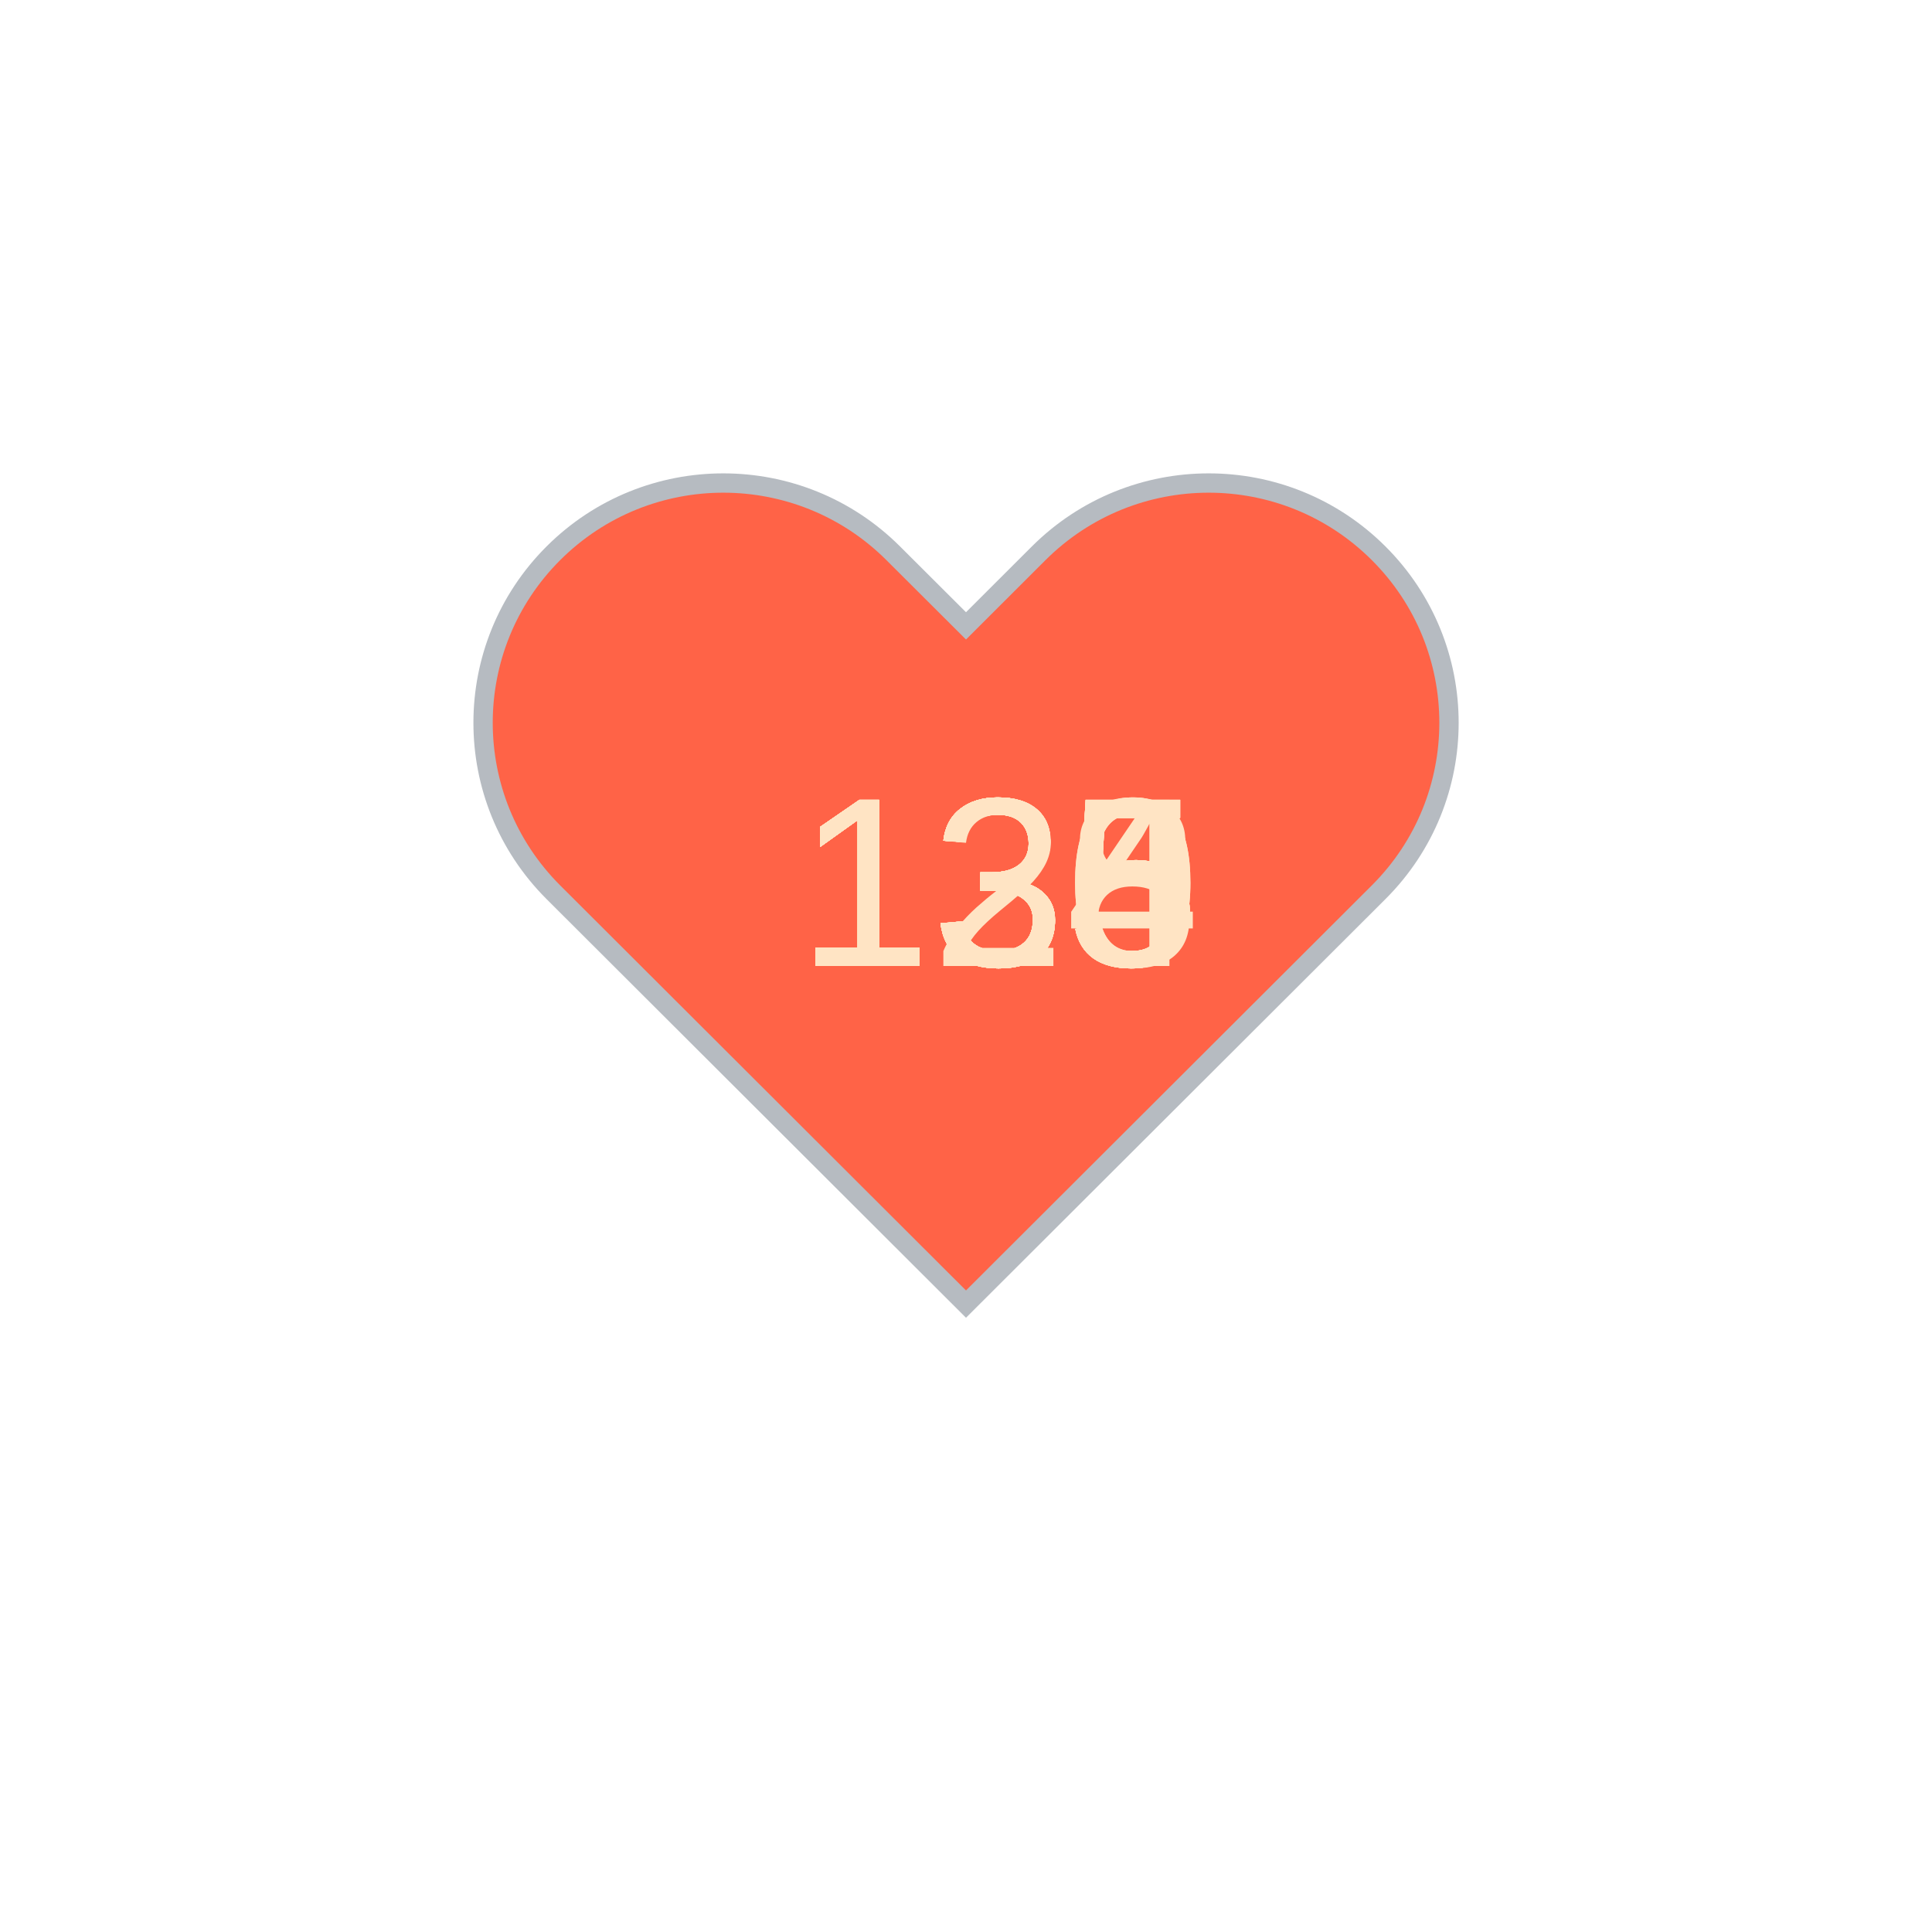
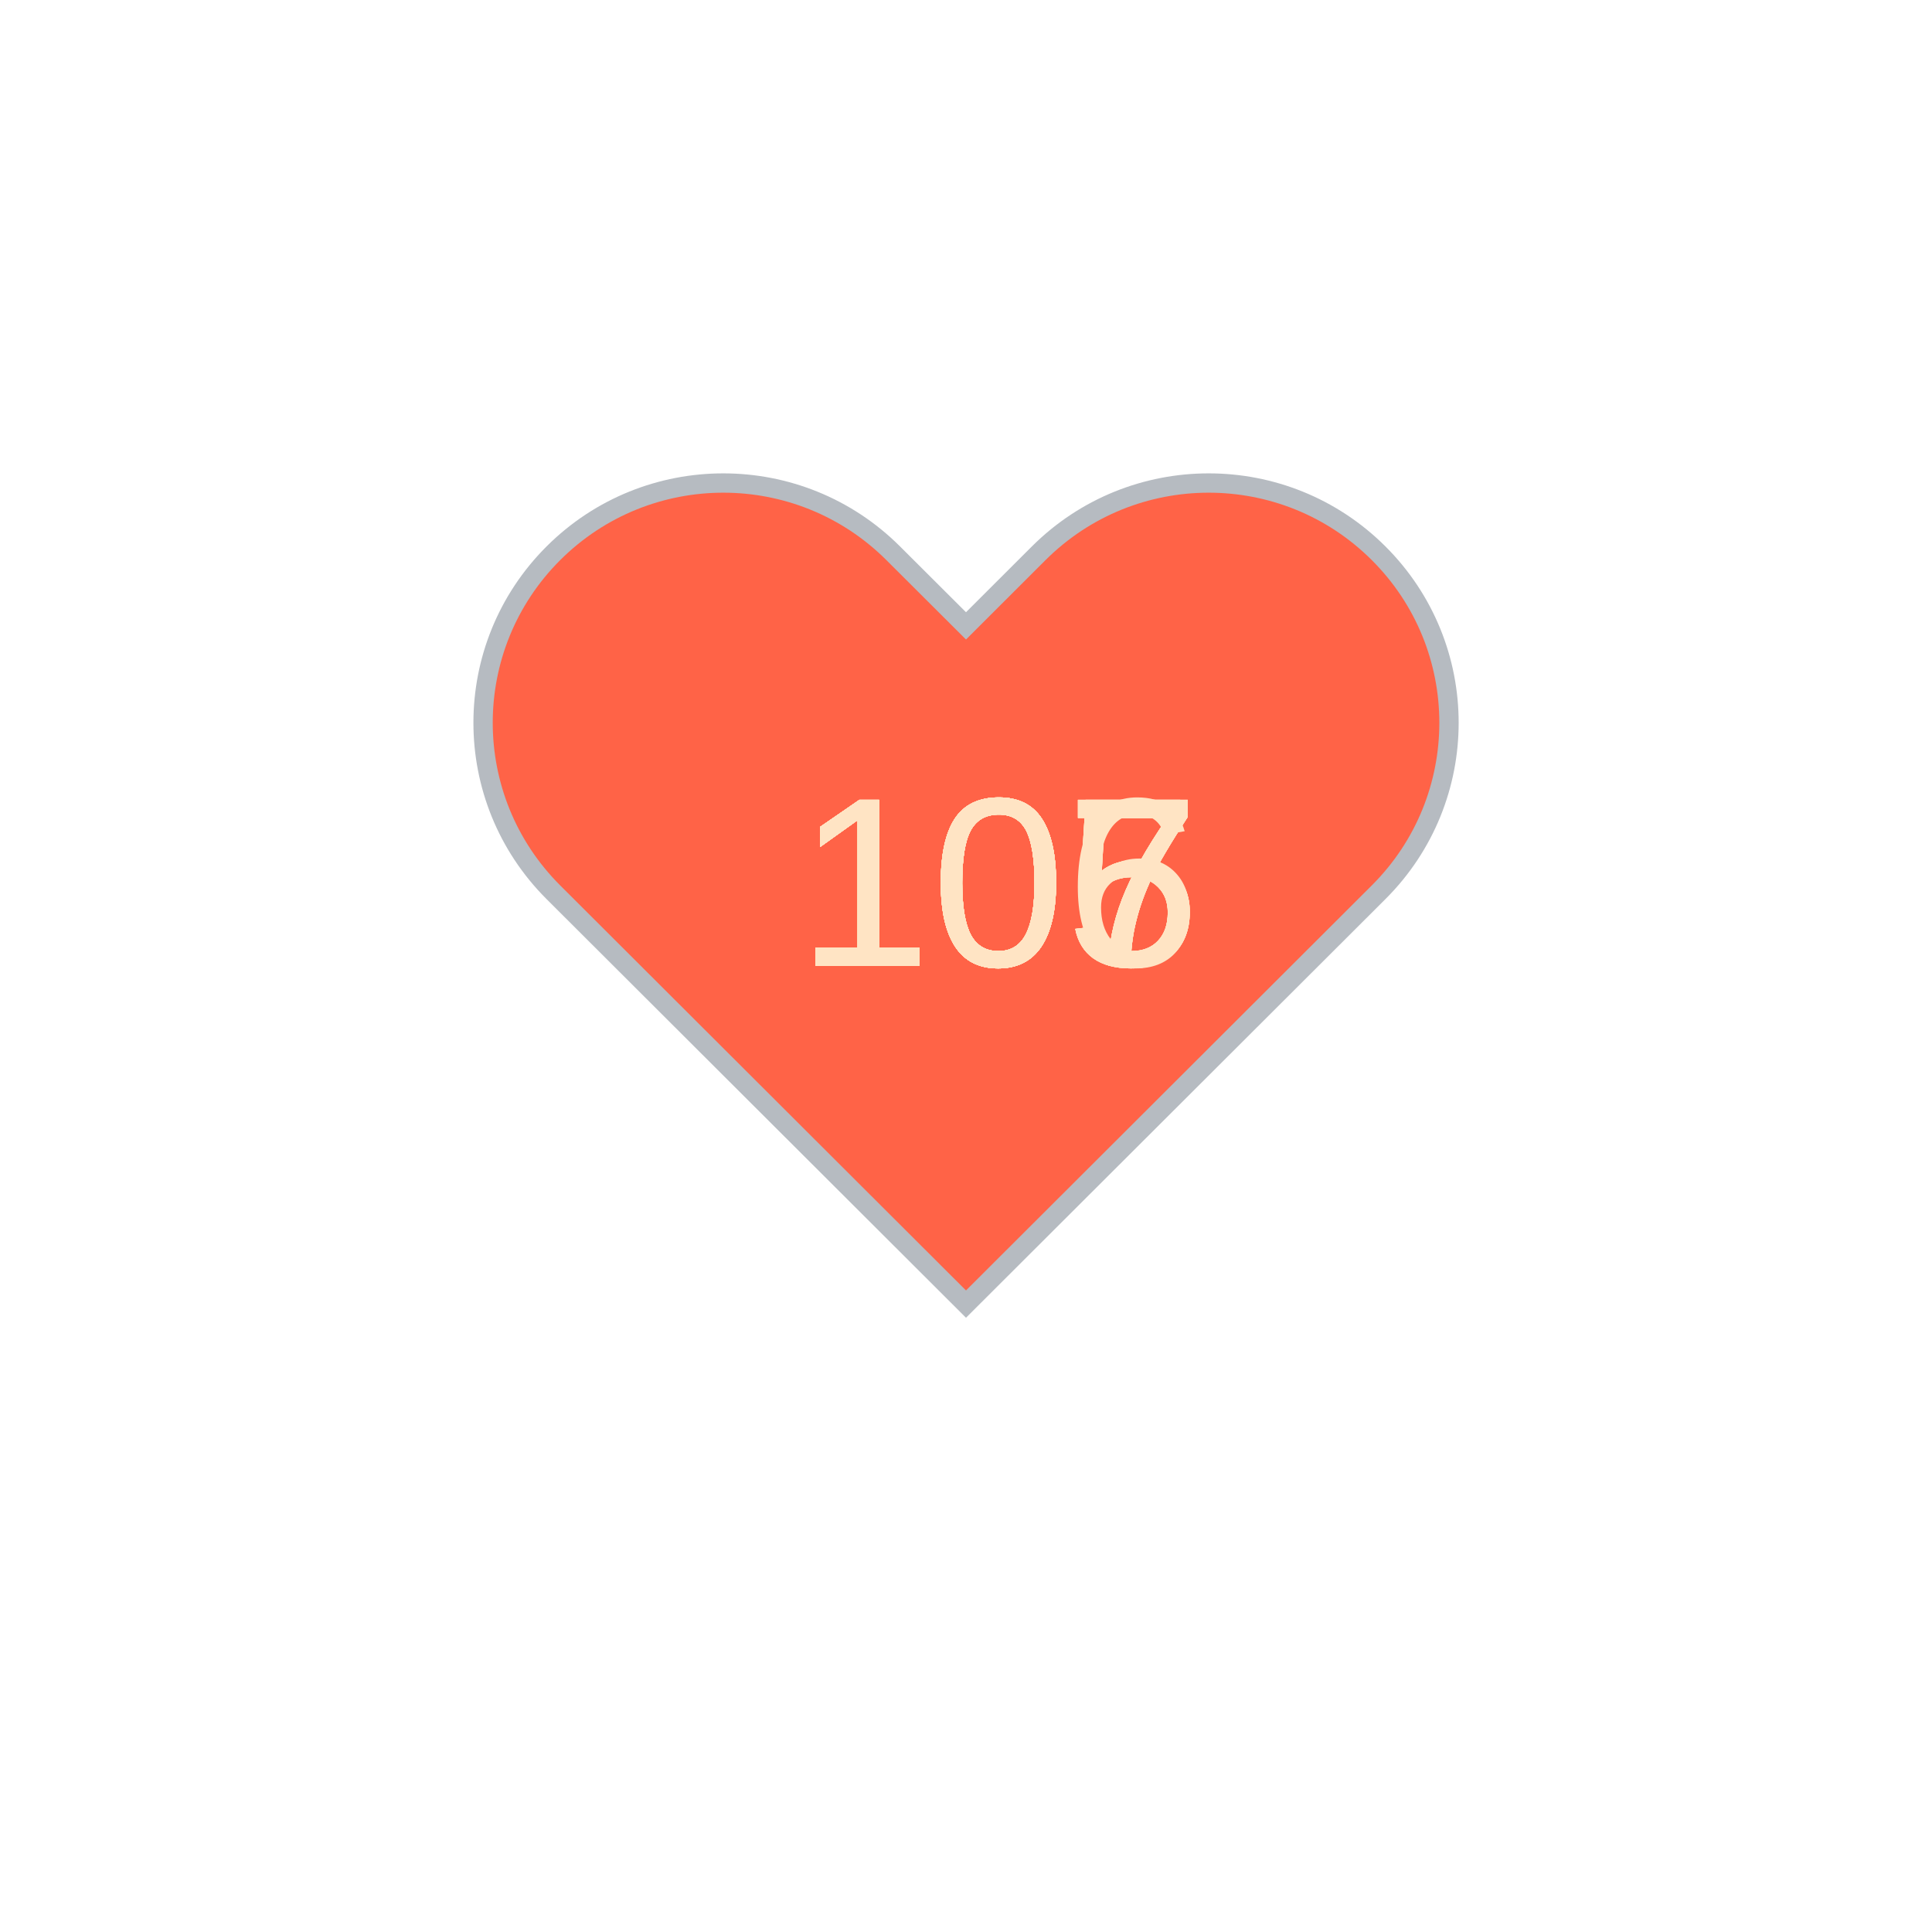
<svg xmlns="http://www.w3.org/2000/svg" baseProfile="full" height="150" version="1.1" viewBox="0,0,200,200" width="150">
  <defs />
  <g transform="translate(100 100)">
    <path d="M92.71,7.27L92.71,7.27c-9.71-9.69-25.46-9.69-35.18,0L50,14.79l-7.54-7.52C32.75-2.42,17-2.42,7.29,7.27v0 c-9.71,9.69-9.71,25.41,0,35.1L50,85l42.71-42.63C102.43,32.68,102.43,16.96,92.71,7.27z" fill="tomato" stroke="#B6BBC1" stroke-width="2" transform="translate(-50 -50)" />
    <animateTransform additive="sum" attributeName="transform" dur="1.2s" repeatCount="indefinite" type="scale" values="1; 1.5; 1.25; 1.5; 1.5; 1;" />
-     <text fill="bisque" style="font-size:25px; font-family:Arial" transform="translate(-17.5 0)">128<animate attributeName="visibility" dur="12.0s" keyTimes="0;0.1;0.2;0.3;0.4;0.5;0.6;0.7;0.8;0.9;1.0" repeatCount="indefinite" values="visible;hidden;hidden;hidden;hidden;hidden;hidden;hidden;hidden;hidden;hidden" />
+     <text fill="bisque" style="font-size:25px; font-family:Arial" transform="translate(-17.5 0)">107<animate attributeName="visibility" dur="12.0s" keyTimes="0;0.1;0.2;0.3;0.4;0.5;0.6;0.7;0.8;0.9;1.0" repeatCount="indefinite" values="visible;hidden;hidden;hidden;hidden;hidden;hidden;hidden;hidden;hidden;hidden" />
    </text>
-     <text fill="bisque" style="font-size:25px; font-family:Arial" transform="translate(-17.5 0)">130<animate attributeName="visibility" dur="12.0s" keyTimes="0;0.1;0.2;0.3;0.4;0.5;0.6;0.7;0.8;0.9;1.0" repeatCount="indefinite" values="hidden;visible;hidden;hidden;hidden;hidden;hidden;hidden;hidden;hidden;hidden" />
+     <text fill="bisque" style="font-size:25px; font-family:Arial" transform="translate(-17.5 0)">107<animate attributeName="visibility" dur="12.0s" keyTimes="0;0.1;0.2;0.3;0.4;0.5;0.6;0.7;0.8;0.9;1.0" repeatCount="indefinite" values="hidden;visible;hidden;hidden;hidden;hidden;hidden;hidden;hidden;hidden;hidden" />
    </text>
-     <text fill="bisque" style="font-size:25px; font-family:Arial" transform="translate(-17.5 0)">130<animate attributeName="visibility" dur="12.0s" keyTimes="0;0.1;0.2;0.3;0.4;0.5;0.6;0.7;0.8;0.9;1.0" repeatCount="indefinite" values="hidden;hidden;visible;hidden;hidden;hidden;hidden;hidden;hidden;hidden;hidden" />
+     <text fill="bisque" style="font-size:25px; font-family:Arial" transform="translate(-17.5 0)">107<animate attributeName="visibility" dur="12.0s" keyTimes="0;0.1;0.2;0.3;0.4;0.5;0.6;0.7;0.8;0.9;1.0" repeatCount="indefinite" values="hidden;hidden;visible;hidden;hidden;hidden;hidden;hidden;hidden;hidden;hidden" />
    </text>
-     <text fill="bisque" style="font-size:25px; font-family:Arial" transform="translate(-17.5 0)">134<animate attributeName="visibility" dur="12.0s" keyTimes="0;0.1;0.2;0.3;0.4;0.5;0.6;0.7;0.8;0.9;1.0" repeatCount="indefinite" values="hidden;hidden;hidden;visible;hidden;hidden;hidden;hidden;hidden;hidden;hidden" />
+     <text fill="bisque" style="font-size:25px; font-family:Arial" transform="translate(-17.5 0)">107<animate attributeName="visibility" dur="12.0s" keyTimes="0;0.1;0.2;0.3;0.4;0.5;0.6;0.7;0.8;0.9;1.0" repeatCount="indefinite" values="hidden;hidden;hidden;visible;hidden;hidden;hidden;hidden;hidden;hidden;hidden" />
    </text>
-     <text fill="bisque" style="font-size:25px; font-family:Arial" transform="translate(-17.5 0)">135<animate attributeName="visibility" dur="12.0s" keyTimes="0;0.1;0.2;0.3;0.4;0.5;0.6;0.7;0.8;0.9;1.0" repeatCount="indefinite" values="hidden;hidden;hidden;hidden;visible;hidden;hidden;hidden;hidden;hidden;hidden" />
+     <text fill="bisque" style="font-size:25px; font-family:Arial" transform="translate(-17.5 0)">105<animate attributeName="visibility" dur="12.0s" keyTimes="0;0.1;0.2;0.3;0.4;0.5;0.6;0.7;0.8;0.9;1.0" repeatCount="indefinite" values="hidden;hidden;hidden;hidden;visible;hidden;hidden;hidden;hidden;hidden;hidden" />
    </text>
-     <text fill="bisque" style="font-size:25px; font-family:Arial" transform="translate(-17.5 0)">135<animate attributeName="visibility" dur="12.0s" keyTimes="0;0.1;0.2;0.3;0.4;0.5;0.6;0.7;0.8;0.9;1.0" repeatCount="indefinite" values="hidden;hidden;hidden;hidden;hidden;visible;hidden;hidden;hidden;hidden;hidden" />
+     <text fill="bisque" style="font-size:25px; font-family:Arial" transform="translate(-17.5 0)">105<animate attributeName="visibility" dur="12.0s" keyTimes="0;0.1;0.2;0.3;0.4;0.5;0.6;0.7;0.8;0.9;1.0" repeatCount="indefinite" values="hidden;hidden;hidden;hidden;hidden;visible;hidden;hidden;hidden;hidden;hidden" />
    </text>
-     <text fill="bisque" style="font-size:25px; font-family:Arial" transform="translate(-17.5 0)">135<animate attributeName="visibility" dur="12.0s" keyTimes="0;0.1;0.2;0.3;0.4;0.5;0.6;0.7;0.8;0.9;1.0" repeatCount="indefinite" values="hidden;hidden;hidden;hidden;hidden;hidden;visible;hidden;hidden;hidden;hidden" />
+     <text fill="bisque" style="font-size:25px; font-family:Arial" transform="translate(-17.5 0)">105<animate attributeName="visibility" dur="12.0s" keyTimes="0;0.1;0.2;0.3;0.4;0.5;0.6;0.7;0.8;0.9;1.0" repeatCount="indefinite" values="hidden;hidden;hidden;hidden;hidden;hidden;visible;hidden;hidden;hidden;hidden" />
    </text>
-     <text fill="bisque" style="font-size:25px; font-family:Arial" transform="translate(-17.5 0)">135<animate attributeName="visibility" dur="12.0s" keyTimes="0;0.1;0.2;0.3;0.4;0.5;0.6;0.7;0.8;0.9;1.0" repeatCount="indefinite" values="hidden;hidden;hidden;hidden;hidden;hidden;hidden;visible;hidden;hidden;hidden" />
+     <text fill="bisque" style="font-size:25px; font-family:Arial" transform="translate(-17.5 0)">105<animate attributeName="visibility" dur="12.0s" keyTimes="0;0.1;0.2;0.3;0.4;0.5;0.6;0.7;0.8;0.9;1.0" repeatCount="indefinite" values="hidden;hidden;hidden;hidden;hidden;hidden;hidden;visible;hidden;hidden;hidden" />
    </text>
-     <text fill="bisque" style="font-size:25px; font-family:Arial" transform="translate(-17.5 0)">135<animate attributeName="visibility" dur="12.0s" keyTimes="0;0.1;0.2;0.3;0.4;0.5;0.6;0.7;0.8;0.9;1.0" repeatCount="indefinite" values="hidden;hidden;hidden;hidden;hidden;hidden;hidden;hidden;visible;hidden;hidden" />
+     <text fill="bisque" style="font-size:25px; font-family:Arial" transform="translate(-17.5 0)">106<animate attributeName="visibility" dur="12.0s" keyTimes="0;0.1;0.2;0.3;0.4;0.5;0.6;0.7;0.8;0.9;1.0" repeatCount="indefinite" values="hidden;hidden;hidden;hidden;hidden;hidden;hidden;hidden;visible;hidden;hidden" />
    </text>
-     <text fill="bisque" style="font-size:25px; font-family:Arial" transform="translate(-17.5 0)">135<animate attributeName="visibility" dur="12.0s" keyTimes="0;0.1;0.2;0.3;0.4;0.5;0.6;0.7;0.8;0.9;1.0" repeatCount="indefinite" values="hidden;hidden;hidden;hidden;hidden;hidden;hidden;hidden;hidden;visible;hidden" />
+     <text fill="bisque" style="font-size:25px; font-family:Arial" transform="translate(-17.5 0)">107<animate attributeName="visibility" dur="12.0s" keyTimes="0;0.1;0.2;0.3;0.4;0.5;0.6;0.7;0.8;0.9;1.0" repeatCount="indefinite" values="hidden;hidden;hidden;hidden;hidden;hidden;hidden;hidden;hidden;visible;hidden" />
    </text>
  </g>
</svg>
